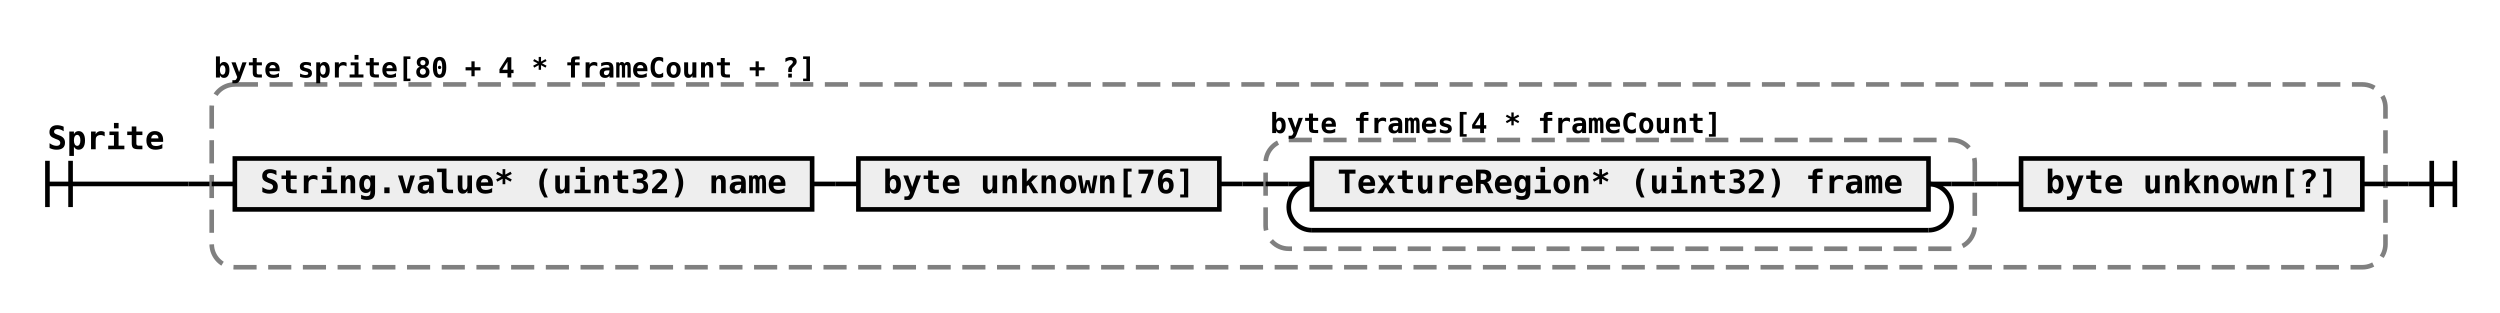
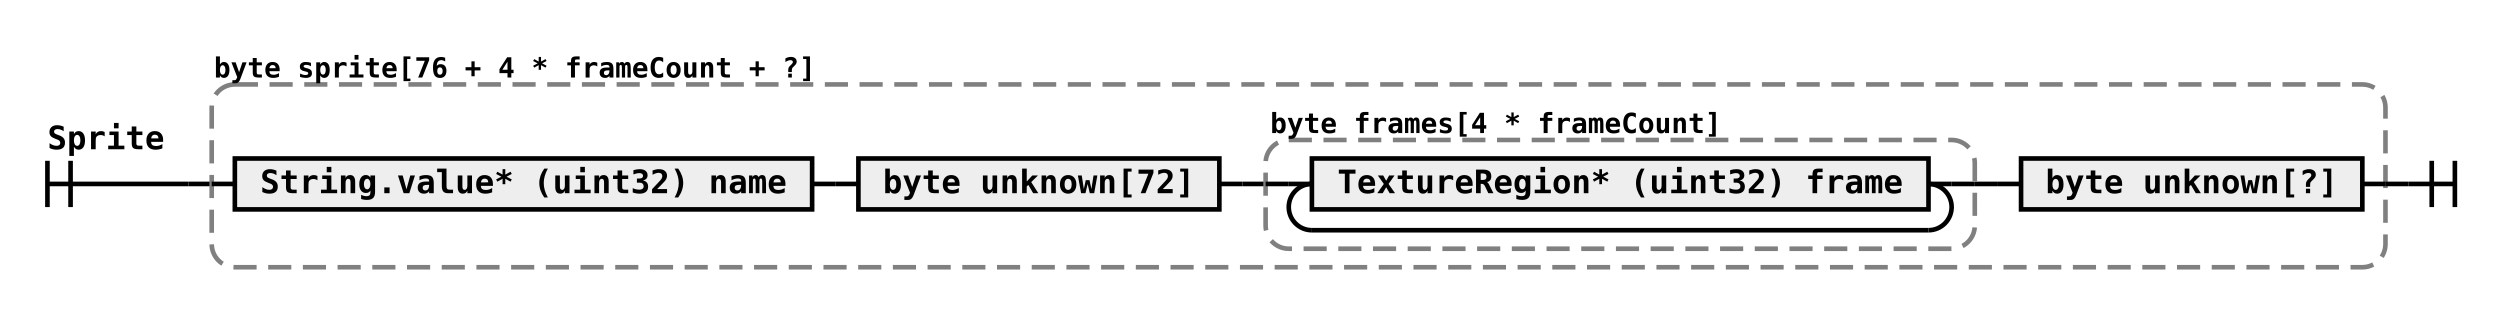
<svg xmlns="http://www.w3.org/2000/svg" class="railroad-diagram" height="135" viewBox="0 0 1080.5 135" width="1080.5">
  <g transform="translate(.5 .5)">
    <style>/*  */
svg.railroad-diagram {
    background-color: rgba(0, 0, 0, 0);
}

svg.railroad-diagram path {
    stroke-width: 2;
    stroke: #000000;
    fill: rgba(0, 0, 0, 0);
}

svg.railroad-diagram text {
    font-weight: bold;
    font-size: 14px;
    font-family: "Fira Code", "Fira Mono", monospace;
    text-anchor: middle;
}

svg.railroad-diagram text.label {
    text-anchor: start;
}

svg.railroad-diagram text.comment {
    font-size: 12px;
    font-family: "Fira Code", "Fira Mono", monospace;
    text-anchor: middle;
}

svg.railroad-diagram rect {
    stroke-width: 2;
    stroke: #000000;
    fill: #eeeeee;
}

svg.railroad-diagram rect.group-box {
    stroke: #808080;
    stroke-dasharray: 10 5;
    fill: none;
}

/*  */
</style>
    <g>
      <path d="M20 69v20m10 -20v20m-10 -10h61.0" />
      <text style="text-anchor:start" x="20" y="64">Sprite</text>
    </g>
    <path d="M81.0 79h10" />
    <g>
      <path d="M91.0 79h0.0" />
      <path d="M1030.5 79h0.0" />
      <rect class="group-box" height="79" rx="10" ry="10" width="939.5" x="91.0" y="36" />
      <g>
        <path d="M91.0 79h10.0" />
        <path d="M1020.5 79h10.0" />
        <g>
          <path d="M101.0 79h0.0" />
          <path d="M350.5 79h0.0" />
          <g class="non-terminal ">
            <path d="M101.0 79h0.0" />
            <path d="M350.5 79h0.0" />
            <rect height="22" width="249.5" x="101.0" y="68" />
            <text x="225.75" y="83">String.value* (uint32) name</text>
          </g>
        </g>
        <path d="M350.5 79h10" />
        <path d="M360.5 79h10" />
        <g class="non-terminal ">
          <path d="M370.5 79h0.0" />
          <path d="M526.5 79h0.0" />
          <rect height="22" width="156.0" x="370.5" y="68" />
-           <text x="448.5" y="83">byte unknown[76]</text>
+           <text x="448.5" y="83">byte unknown[72]</text>
        </g>
        <path d="M526.5 79h10" />
        <path d="M536.5 79h10" />
        <g>
          <path d="M546.5 79h0.0" />
          <path d="M853.0 79h0.0" />
          <rect class="group-box" height="47" rx="10" ry="10" width="306.5" x="546.5" y="60" />
          <g>
            <path d="M546.5 79h10.0" />
            <path d="M843.0 79h10.0" />
            <path d="M556.5 79h10" />
            <g class="non-terminal ">
              <path d="M566.5 79h0.0" />
              <path d="M833.0 79h0.0" />
              <rect height="22" width="266.5" x="566.5" y="68" />
              <text x="699.75" y="83">TextureRegion* (uint32) frame</text>
            </g>
            <path d="M833.0 79h10" />
            <path d="M566.5 79a10 10 0 0 0 -10 10v0a10 10 0 0 0 10 10" />
            <g>
              <path d="M566.5 99h266.5" />
            </g>
            <path d="M833.0 99a10 10 0 0 0 10 -10v0a10 10 0 0 0 -10 -10" />
          </g>
          <g class="non-terminal ">
            <path d="M546.5 52h0.0" />
            <path d="M745.5 52h0.0" />
            <text class="comment" x="646.0" y="57">byte frames[4 * frameCount]</text>
          </g>
        </g>
        <path d="M853.0 79h10" />
        <path d="M863.0 79h10" />
        <g class="non-terminal ">
          <path d="M873.0 79h0.0" />
          <path d="M1020.5 79h0.0" />
          <rect height="22" width="147.5" x="873.0" y="68" />
          <text x="946.75" y="83">byte unknown[?]</text>
        </g>
      </g>
      <g class="non-terminal ">
        <path d="M91.0 28h0.0" />
        <path d="M353.0 28h0.0" />
-         <text class="comment" x="222.0" y="33">byte sprite[80 + 4 * frameCount + ?]</text>
+         <text class="comment" x="222.0" y="33">byte sprite[76 + 4 * frameCount + ?]</text>
      </g>
    </g>
    <path d="M1030.5 79h10" />
    <path d="M 1040.5 79 h 20 m -10 -10 v 20 m 10 -20 v 20" />
  </g>
</svg>
